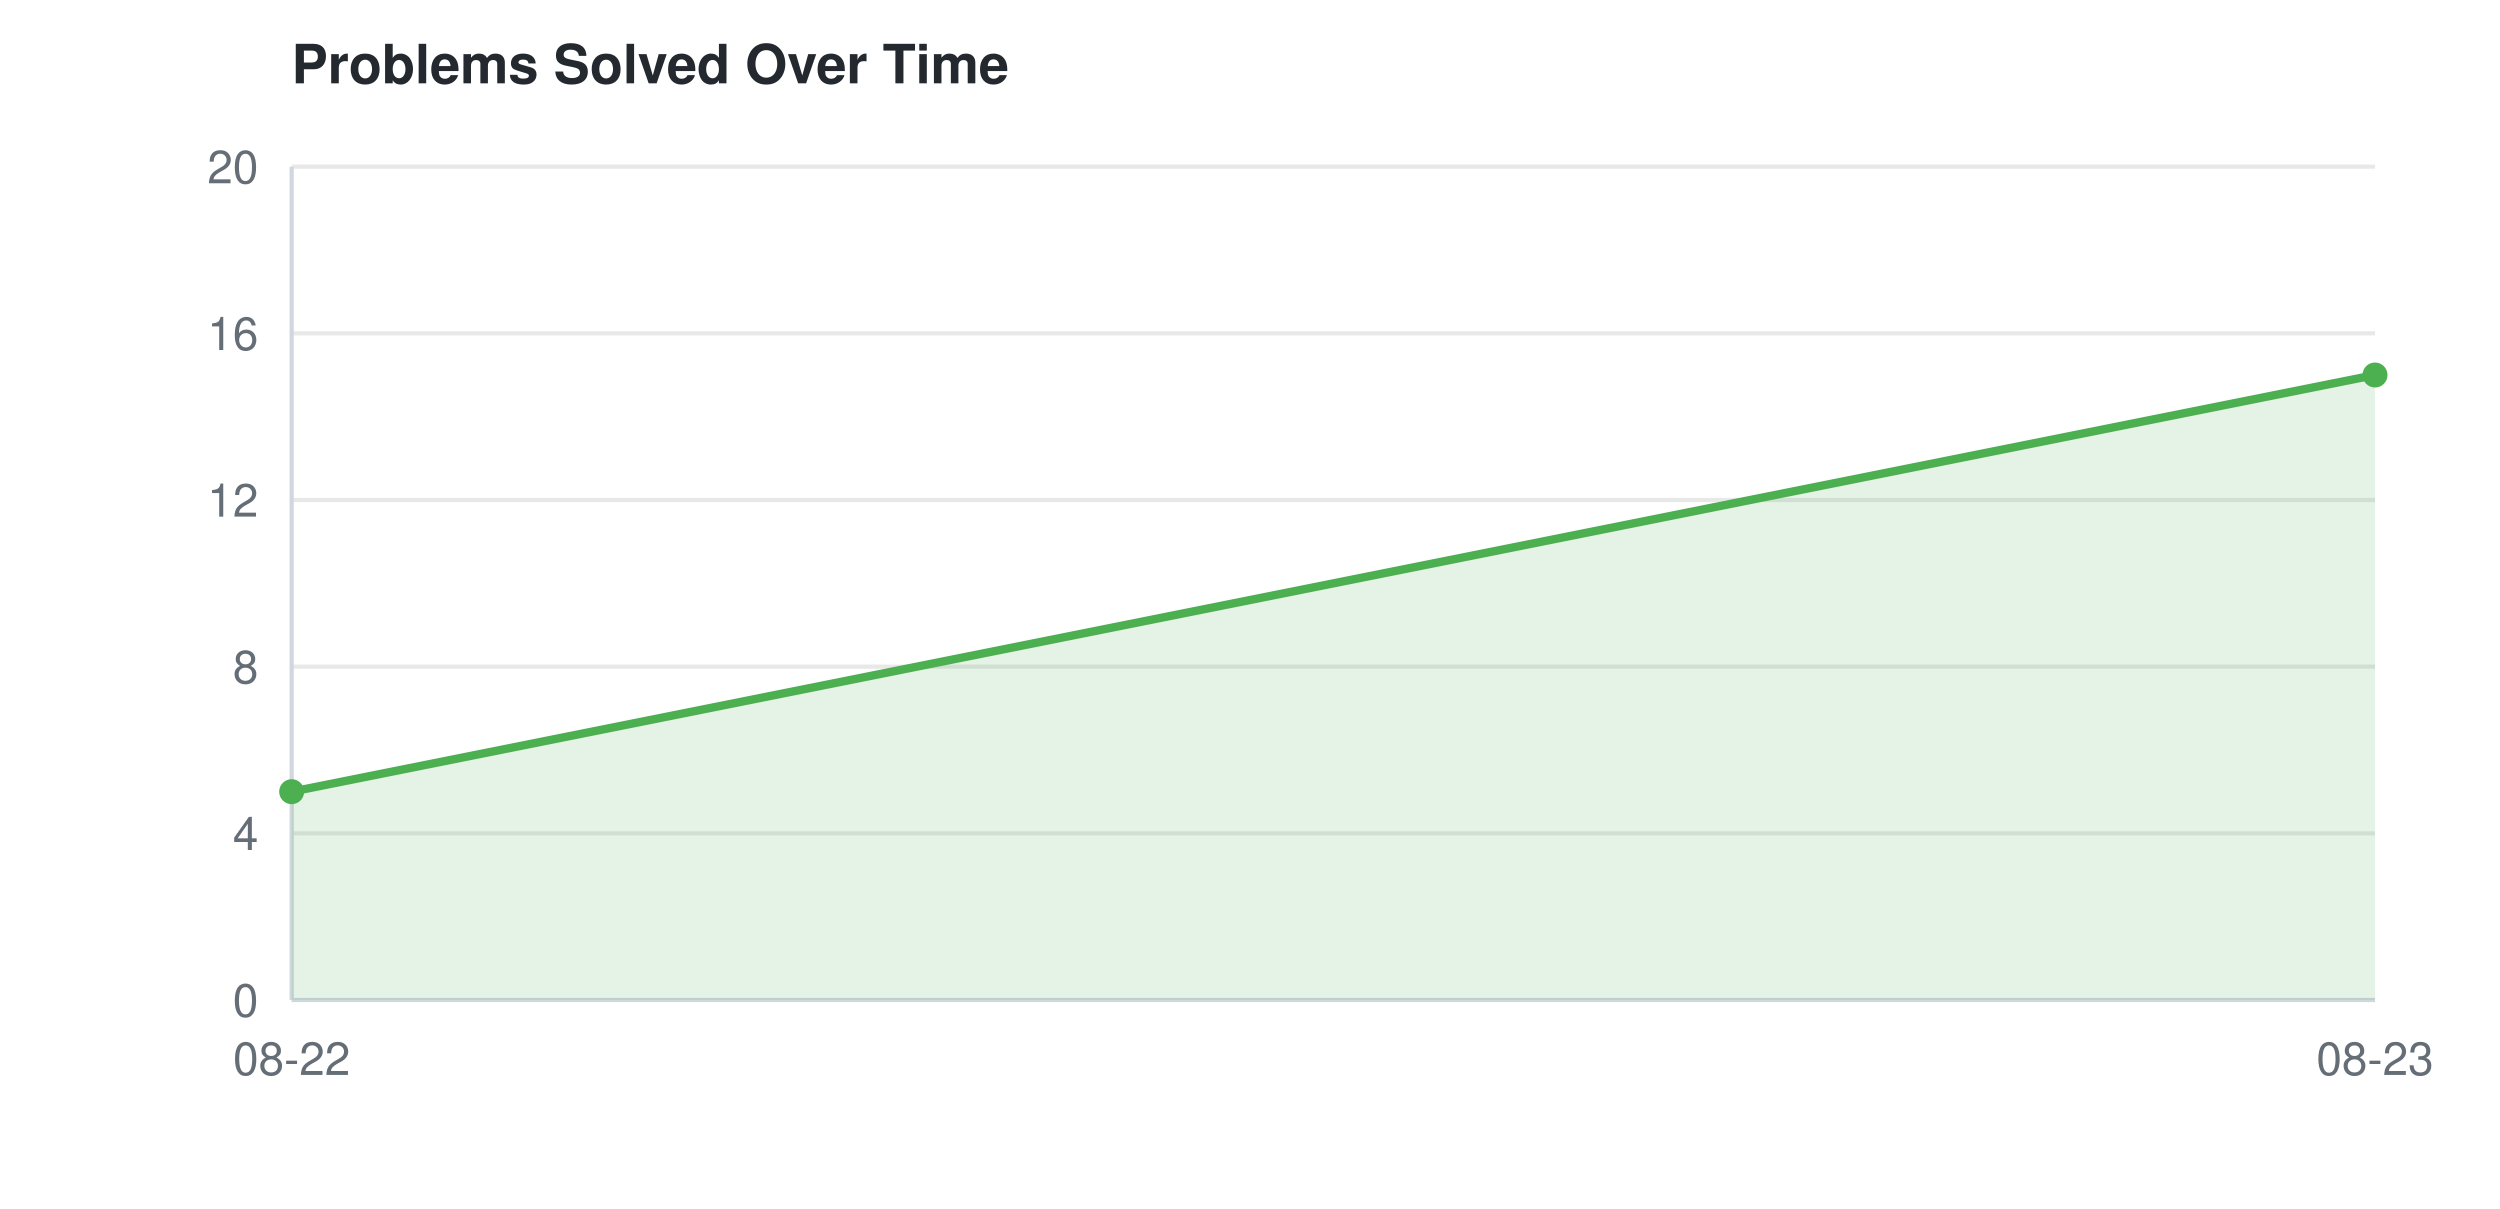
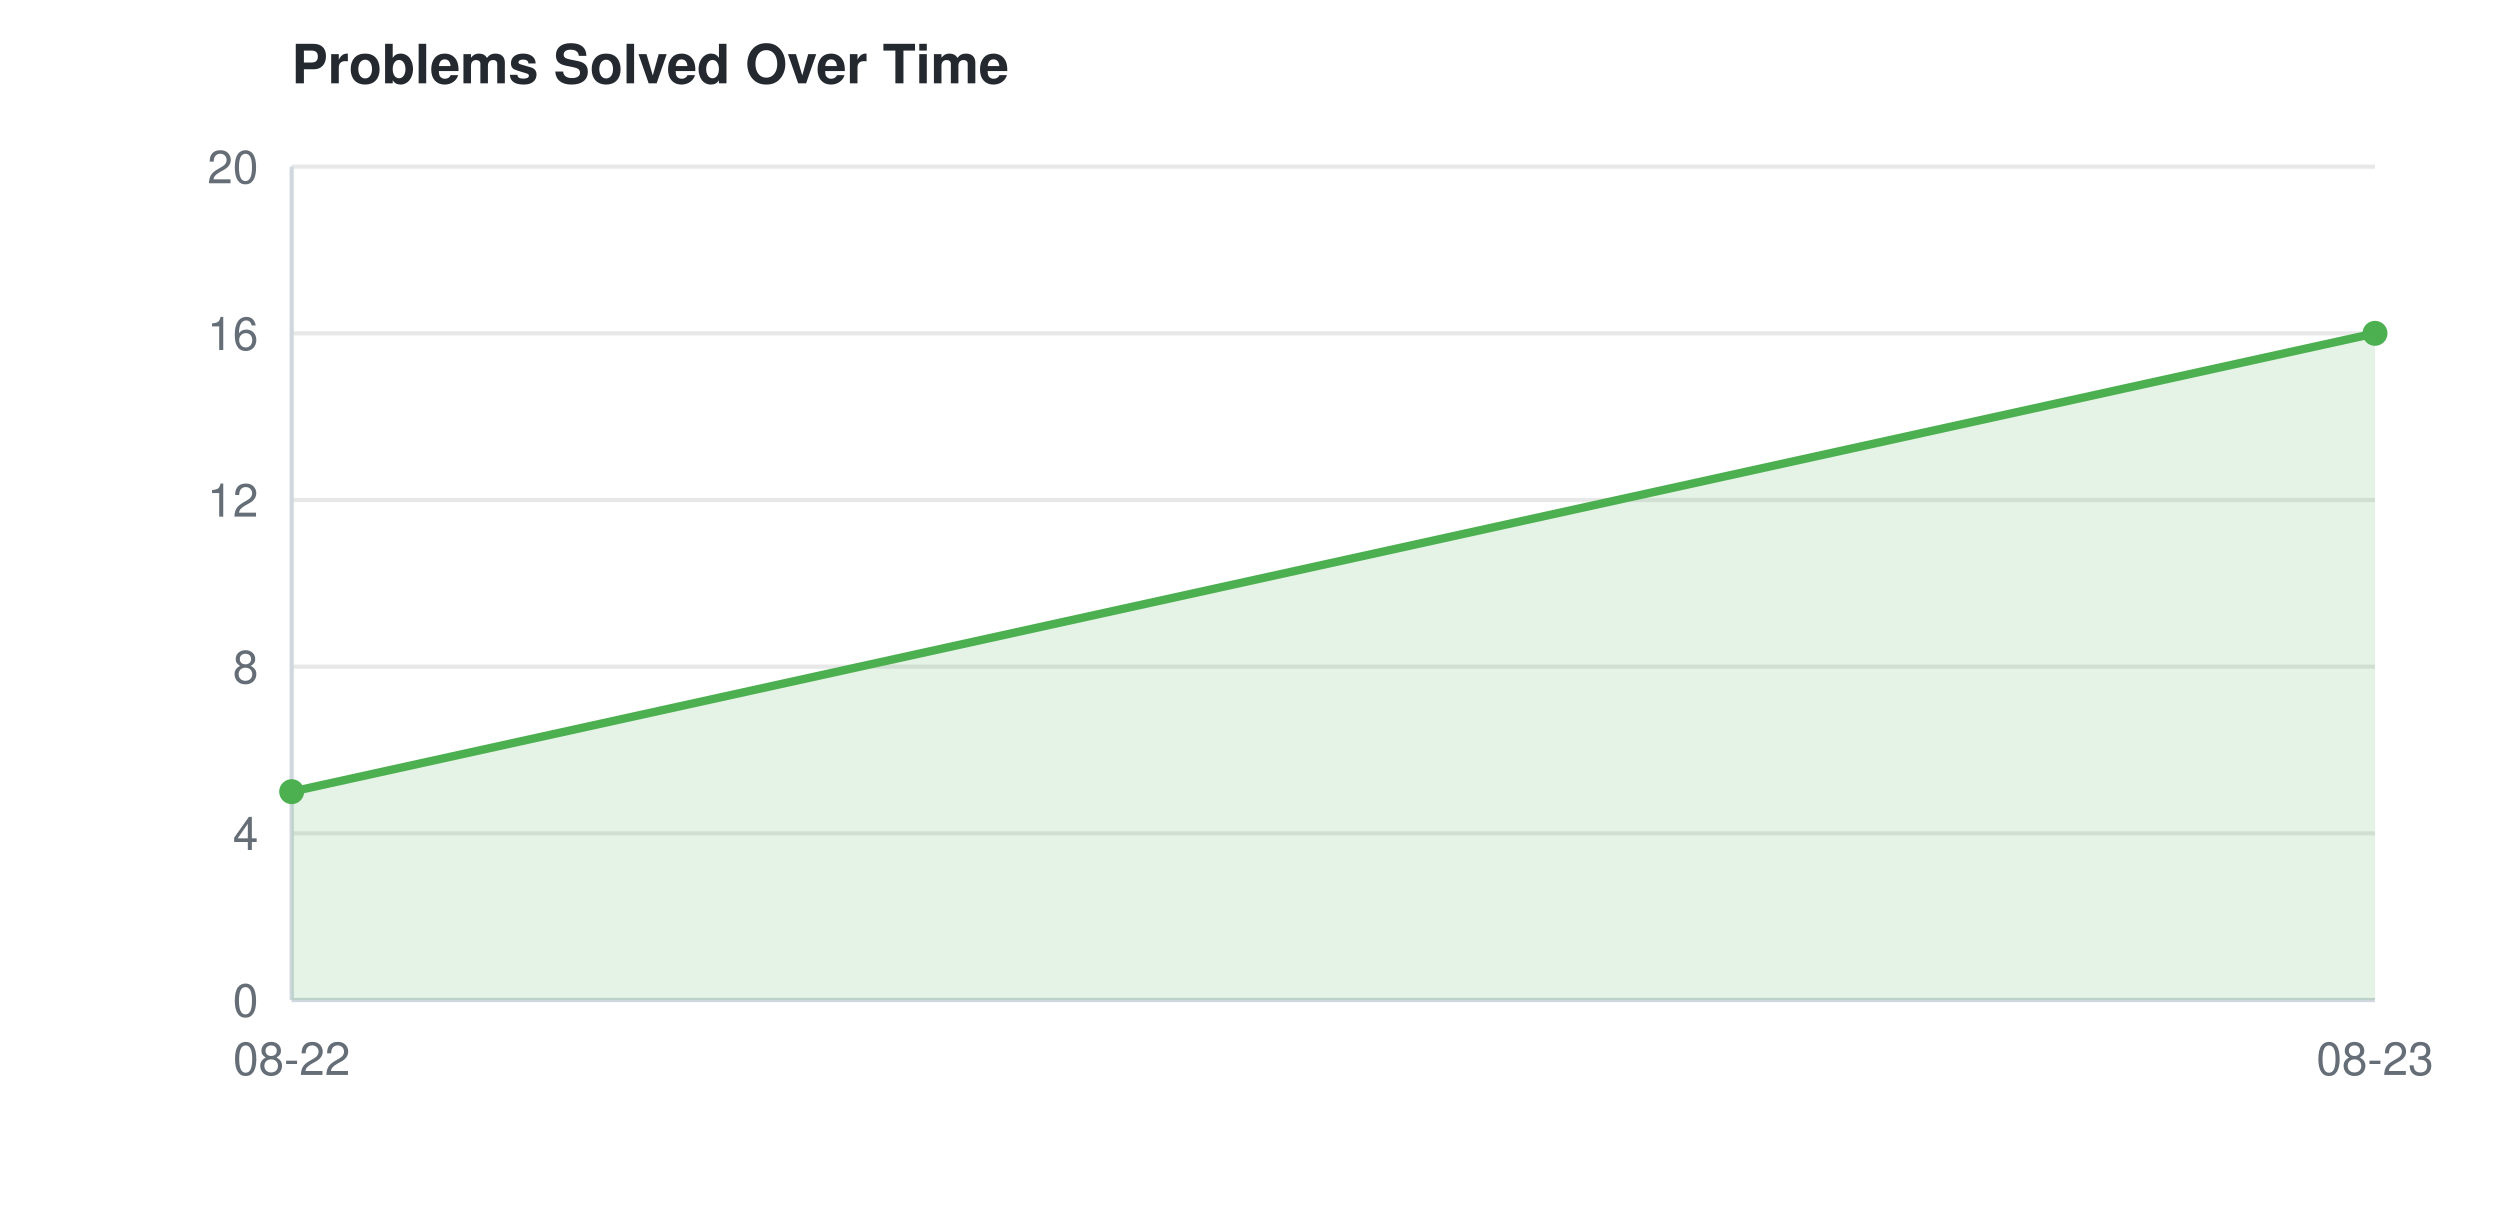
<svg xmlns="http://www.w3.org/2000/svg" width="600" height="290">
  <style>
    text { font-family: -apple-system, BlinkMacSystemFont, "Segoe UI", Helvetica, Arial, sans-serif; font-size: 11px; fill: #656d76; }
    text.title { font-size: 13px; font-weight: 600; fill: #24292f; }
    line.grid { stroke: #e8e8e8; stroke-width: 1; }
    line.axis { stroke: #d0d7de; stroke-width: 1; }
    @media (prefers-color-scheme: dark) {
      text { fill: #8b949e; }
      text.title { fill: #e6edf3; }
      line.grid { stroke: #21262d; }
      line.axis { stroke: #30363d; }
    }
  </style>
  <text class="title" x="70" y="20">Problems Solved Over Time</text>
  <line class="grid" x1="70" y1="240.0" x2="570" y2="240.0" />
  <text x="62" y="244.0" text-anchor="end">0</text>
  <line class="grid" x1="70" y1="200.0" x2="570" y2="200.0" />
  <text x="62" y="204.0" text-anchor="end">4</text>
  <line class="grid" x1="70" y1="160.0" x2="570" y2="160.0" />
  <text x="62" y="164.0" text-anchor="end">8</text>
  <line class="grid" x1="70" y1="120.0" x2="570" y2="120.0" />
  <text x="62" y="124.0" text-anchor="end">12</text>
  <line class="grid" x1="70" y1="80.0" x2="570" y2="80.0" />
  <text x="62" y="84.0" text-anchor="end">16</text>
  <line class="grid" x1="70" y1="40.0" x2="570" y2="40.0" />
  <text x="62" y="44.0" text-anchor="end">20</text>
  <line class="axis" x1="70" y1="40" x2="70" y2="240" />
  <line class="axis" x1="70" y1="240" x2="570" y2="240" />
  <text x="70.0" y="258" text-anchor="middle">08-22</text>
  <text x="570.0" y="258" text-anchor="middle">08-23</text>
-   <polygon points="70.0,240 70.0,190.0 570.0,90.0 570.0,240" fill="#4CAF50" opacity="0.15" />
-   <path d="M70.0,190.0 L570.0,90.0" fill="none" stroke="#4CAF50" stroke-width="2" />
+   <polygon points="70.0,240 70.0,190.0 570.0,80.0 570.0,240" fill="#4CAF50" opacity="0.15" />
+   <path d="M70.0,190.0 L570.0,80.0" fill="none" stroke="#4CAF50" stroke-width="2" />
  <circle cx="70.0" cy="190.0" r="3" fill="#4CAF50" />
-   <circle cx="570.0" cy="90.0" r="3" fill="#4CAF50" />
+   <circle cx="570.0" cy="80.0" r="3" fill="#4CAF50" />
</svg>
